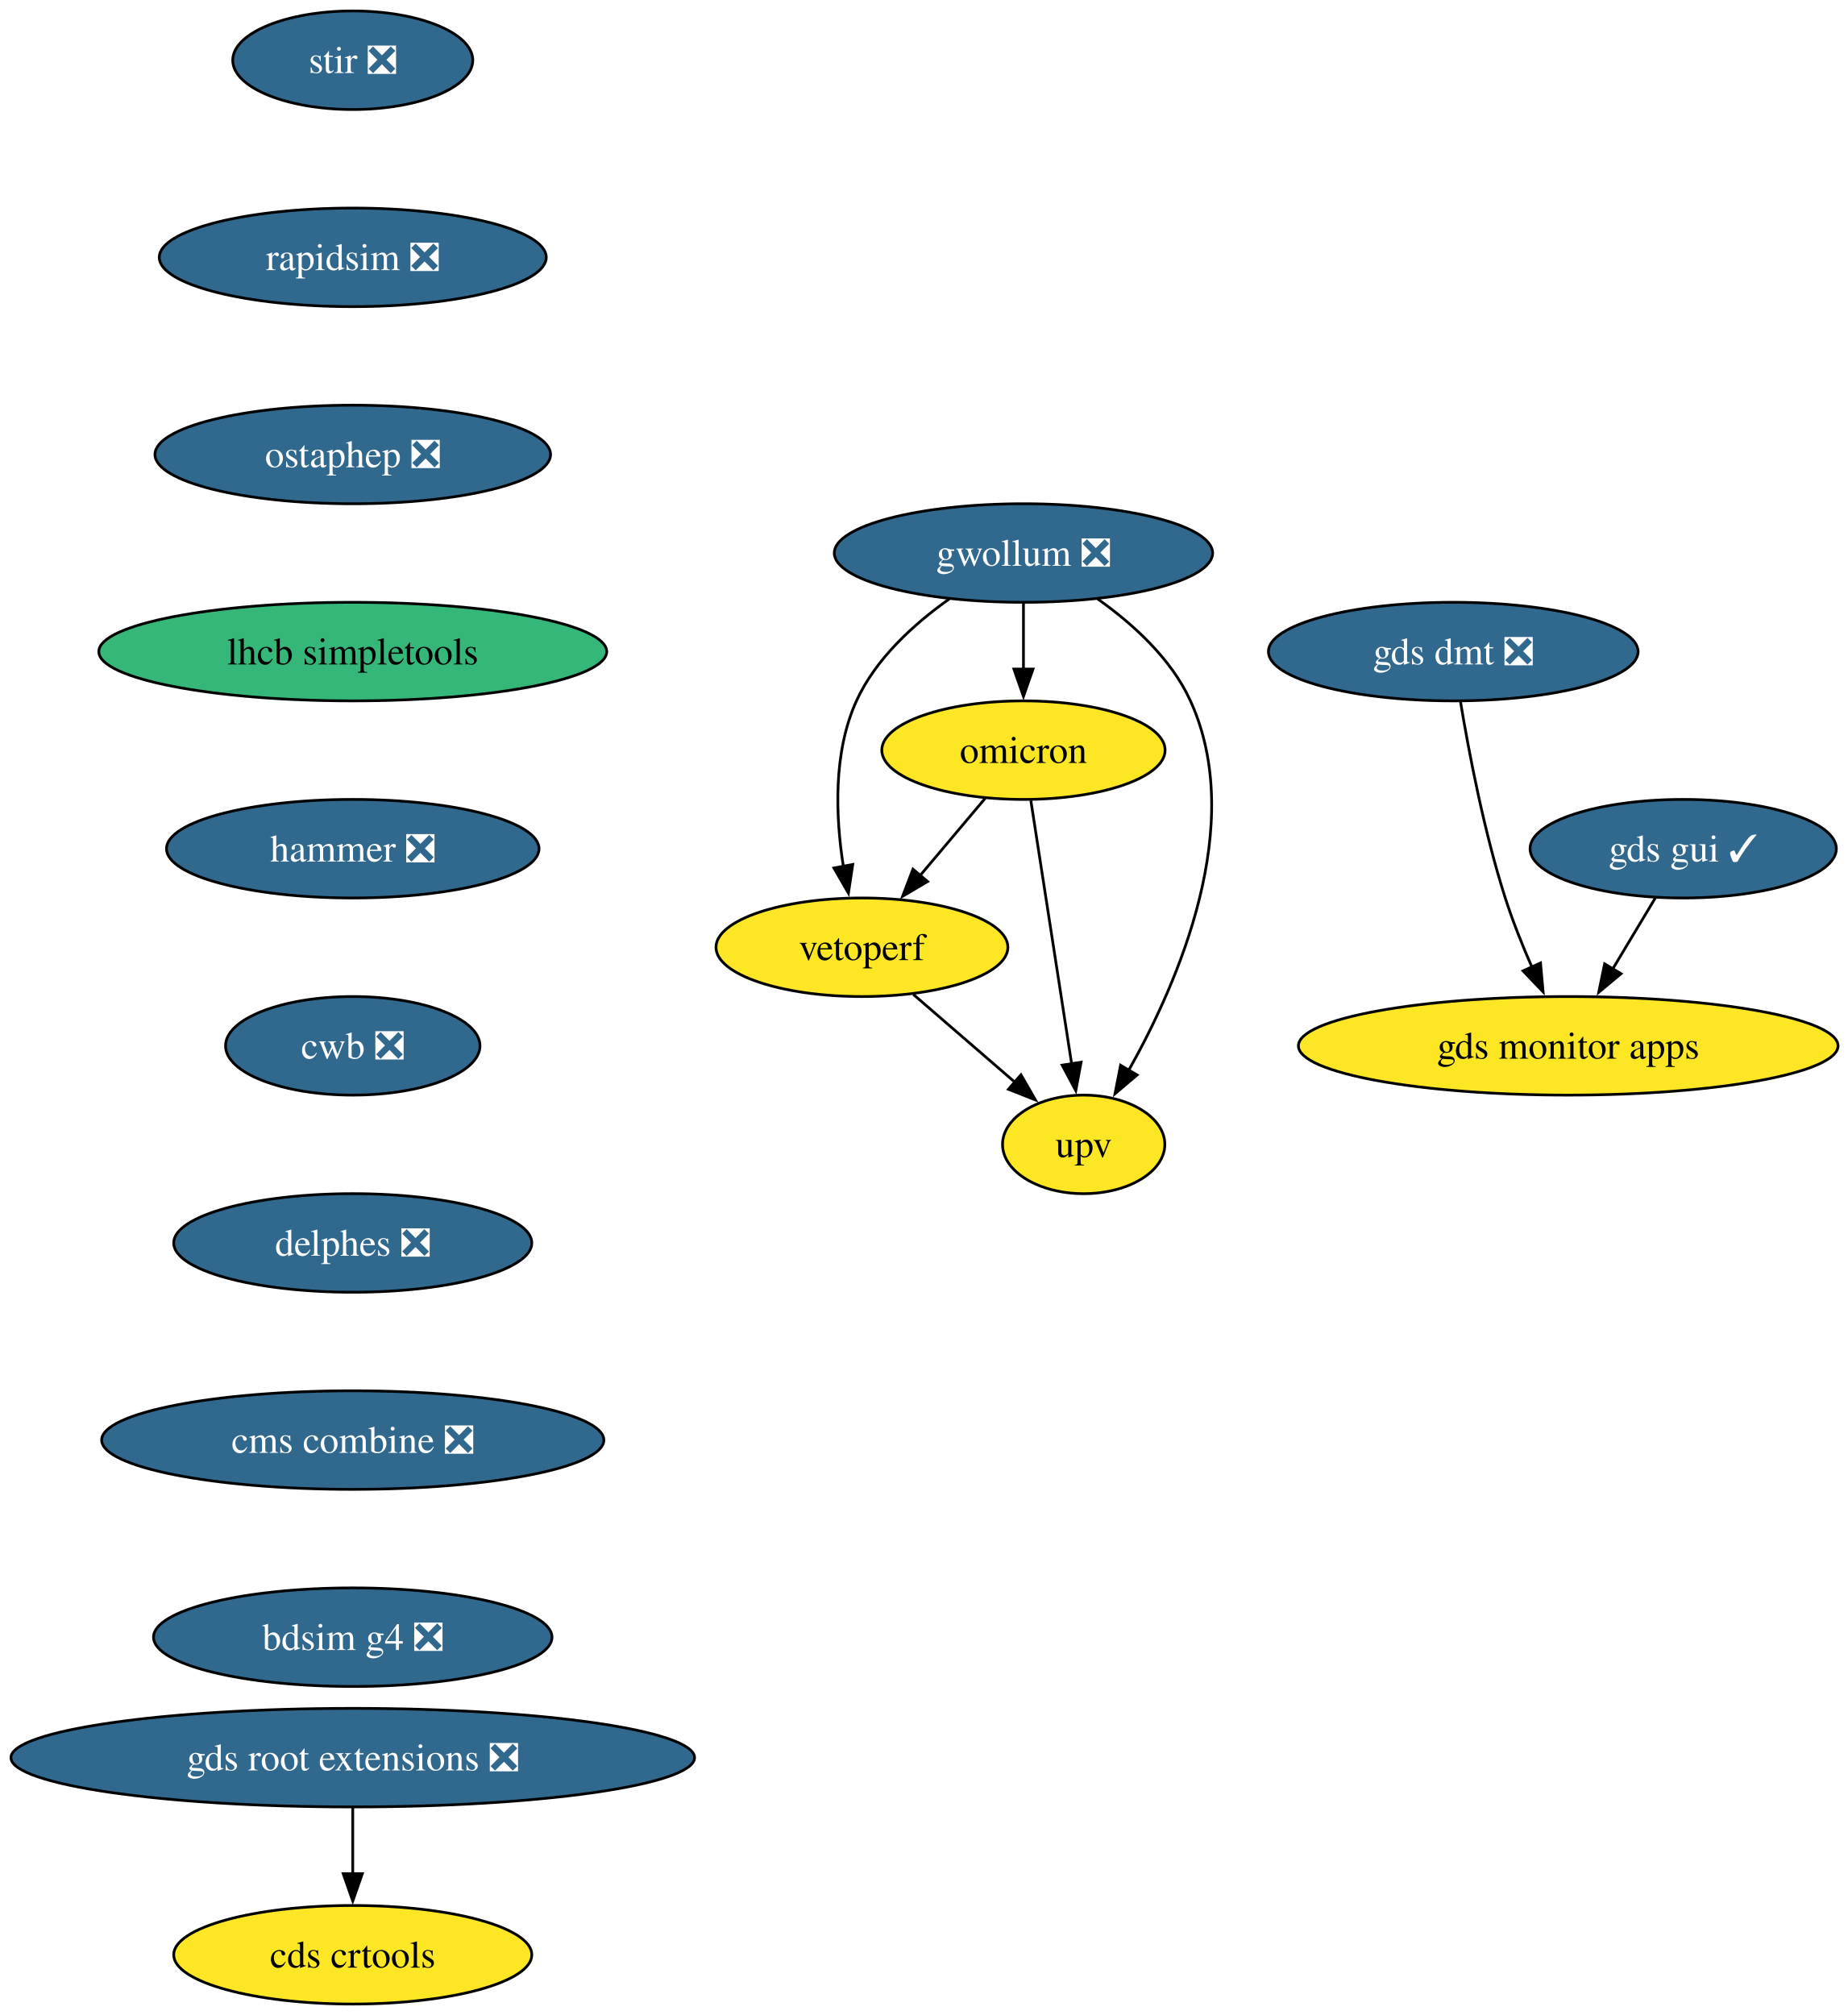
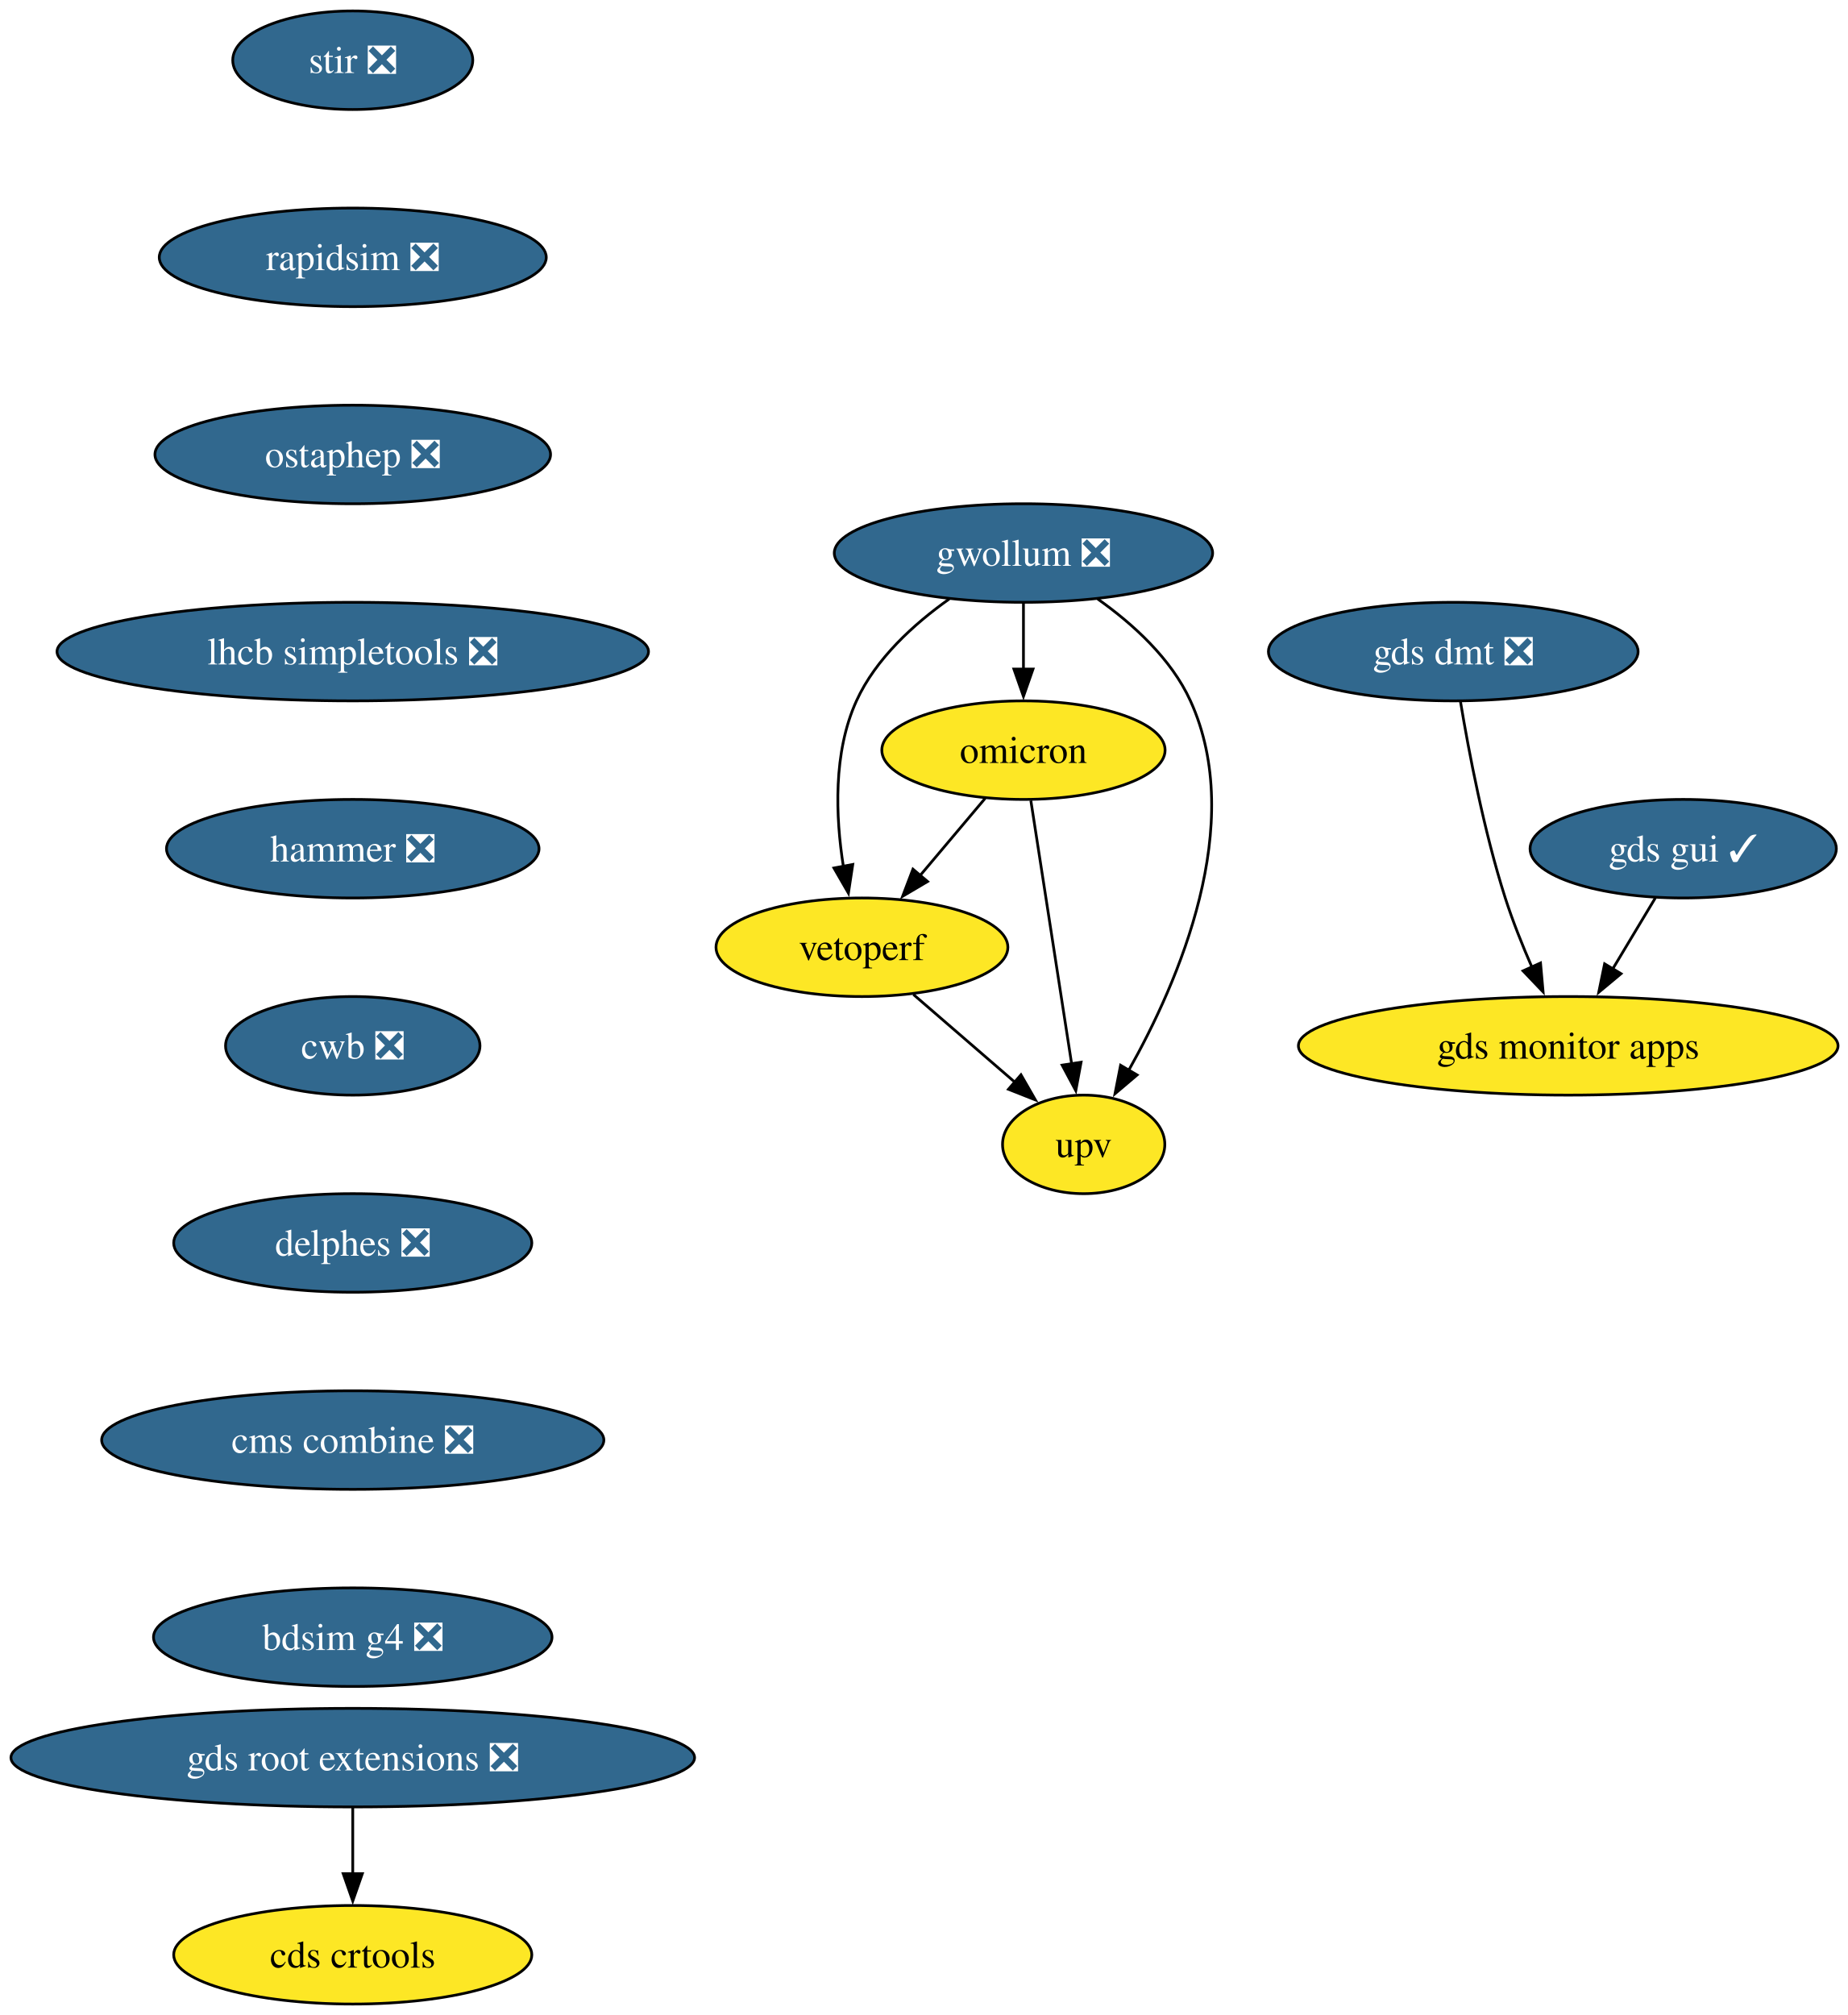
<svg xmlns="http://www.w3.org/2000/svg" xmlns:xlink="http://www.w3.org/1999/xlink" width="675pt" height="736pt" viewBox="0.00 0.00 675.00 736.00">
  <g id="graph0" class="graph" transform="scale(1 1) rotate(0) translate(4 732)">
    <polygon fill="white" stroke="none" points="-4,4 -4,-732 671.42,-732 671.42,4 -4,4" />
    <g id="node1" class="node">
      <g id="a_node1">
        <a xlink:href="https://github.com/conda-forge/stir-feedstock/pull/136" xlink:title="stir ❎">
          <ellipse fill="#31688e" stroke="black" cx="124.86" cy="-710" rx="43.84" ry="18" />
          <text xml:space="preserve" text-anchor="middle" x="124.86" y="-705.33" font-family="Times,serif" font-size="14.00" fill="white">stir ❎</text>
        </a>
      </g>
    </g>
    <g id="node2" class="node">
      <g id="a_node2">
        <a xlink:href="https://github.com/conda-forge/rapidsim-feedstock/pull/32" xlink:title="rapidsim ❎">
          <ellipse fill="#31688e" stroke="black" cx="124.86" cy="-638" rx="70.68" ry="18" />
          <text xml:space="preserve" text-anchor="middle" x="124.86" y="-633.33" font-family="Times,serif" font-size="14.00" fill="white">rapidsim ❎</text>
        </a>
      </g>
    </g>
    <g id="node3" class="node">
      <g id="a_node3">
        <a xlink:href="https://github.com/conda-forge/ostaphep-feedstock/pull/185" xlink:title="ostaphep ❎">
          <ellipse fill="#31688e" stroke="black" cx="124.86" cy="-566" rx="72.25" ry="18" />
          <text xml:space="preserve" text-anchor="middle" x="124.86" y="-561.33" font-family="Times,serif" font-size="14.00" fill="white">ostaphep ❎</text>
        </a>
      </g>
    </g>
    <g id="node4" class="node">
      <g id="a_node4">
-         <a xlink:href="https://github.com/conda-forge/lhcb-simpletools-feedstock" xlink:title="lhcb simpletools">
-           <ellipse fill="#35b779" stroke="black" cx="124.86" cy="-494" rx="92.77" ry="18" />
-           <text xml:space="preserve" text-anchor="middle" x="124.86" y="-489.32" font-family="Times,serif" font-size="14.00">lhcb simpletools</text>
+         <a xlink:href="https://github.com/conda-forge/lhcb-simpletools-feedstock/pull/40" xlink:title="lhcb simpletools ❎">
+           <ellipse fill="#31688e" stroke="black" cx="124.86" cy="-494" rx="108.03" ry="18" />
+           <text xml:space="preserve" text-anchor="middle" x="124.86" y="-489.32" font-family="Times,serif" font-size="14.00" fill="white">lhcb simpletools ❎</text>
        </a>
      </g>
    </g>
    <g id="node5" class="node">
      <g id="a_node5">
        <a xlink:href="https://github.com/conda-forge/hammer-feedstock/pull/57" xlink:title="hammer ❎">
          <ellipse fill="#31688e" stroke="black" cx="124.86" cy="-422" rx="68.04" ry="18" />
          <text xml:space="preserve" text-anchor="middle" x="124.86" y="-417.32" font-family="Times,serif" font-size="14.00" fill="white">hammer ❎</text>
        </a>
      </g>
    </g>
    <g id="node10" class="node">
      <g id="a_node10">
        <a xlink:href="https://github.com/conda-forge/cwb-feedstock/pull/33" xlink:title="cwb ❎">
          <ellipse fill="#31688e" stroke="black" cx="124.86" cy="-350" rx="46.47" ry="18" />
          <text xml:space="preserve" text-anchor="middle" x="124.86" y="-345.32" font-family="Times,serif" font-size="14.00" fill="white">cwb ❎</text>
        </a>
      </g>
    </g>
    <g id="node6" class="node">
      <g id="a_node6">
        <a xlink:href="https://github.com/conda-forge/gwollum-feedstock/pull/70" xlink:title="gwollum ❎">
          <ellipse fill="#31688e" stroke="black" cx="369.86" cy="-530" rx="69.1" ry="18" />
          <text xml:space="preserve" text-anchor="middle" x="369.86" y="-525.33" font-family="Times,serif" font-size="14.00" fill="white">gwollum ❎</text>
        </a>
      </g>
    </g>
    <g id="node7" class="node">
      <g id="a_node7">
        <a xlink:href="https://github.com/conda-forge/omicron-feedstock" xlink:title="omicron">
          <ellipse fill="#fde725" stroke="black" cx="369.86" cy="-458" rx="51.74" ry="18" />
          <text xml:space="preserve" text-anchor="middle" x="369.86" y="-453.32" font-family="Times,serif" font-size="14.00">omicron</text>
        </a>
      </g>
    </g>
    <g id="edge5" class="edge">
      <path fill="none" stroke="black" d="M369.86,-511.7C369.86,-504.41 369.86,-495.73 369.86,-487.54" />
      <polygon fill="black" stroke="black" points="373.36,-487.62 369.86,-477.62 366.36,-487.62 373.36,-487.62" />
    </g>
    <g id="node8" class="node">
      <g id="a_node8">
        <a xlink:href="https://github.com/conda-forge/vetoperf-feedstock" xlink:title="vetoperf">
          <ellipse fill="#fde725" stroke="black" cx="310.86" cy="-386" rx="53.31" ry="18" />
          <text xml:space="preserve" text-anchor="middle" x="310.86" y="-381.32" font-family="Times,serif" font-size="14.00">vetoperf</text>
        </a>
      </g>
    </g>
    <g id="edge6" class="edge">
      <path fill="none" stroke="black" d="M342.74,-513.21C329.92,-504.13 315.9,-491.45 308.86,-476 300.28,-457.17 301.22,-433.69 304.07,-415.58" />
      <polygon fill="black" stroke="black" points="307.51,-416.25 305.92,-405.77 300.63,-414.95 307.51,-416.25" />
    </g>
    <g id="node9" class="node">
      <g id="a_node9">
        <a xlink:href="https://github.com/conda-forge/upv-feedstock" xlink:title="upv">
          <ellipse fill="#fde725" stroke="black" cx="391.86" cy="-314" rx="29.64" ry="18" />
          <text xml:space="preserve" text-anchor="middle" x="391.86" y="-309.32" font-family="Times,serif" font-size="14.00">upv</text>
        </a>
      </g>
    </g>
    <g id="edge7" class="edge">
      <path fill="none" stroke="black" d="M396.99,-513.21C409.81,-504.13 423.82,-491.45 430.86,-476 451.42,-430.9 426.62,-373.55 408.22,-340.89" />
      <polygon fill="black" stroke="black" points="411.38,-339.36 403.3,-332.51 405.34,-342.9 411.38,-339.36" />
    </g>
    <g id="edge8" class="edge">
      <path fill="none" stroke="black" d="M355.88,-440.41C348.75,-431.95 339.94,-421.49 332,-412.08" />
      <polygon fill="black" stroke="black" points="334.84,-410.02 325.72,-404.63 329.49,-414.53 334.84,-410.02" />
    </g>
    <g id="edge9" class="edge">
      <path fill="none" stroke="black" d="M372.56,-439.59C376.28,-415.61 383.01,-372.14 387.46,-343.42" />
      <polygon fill="black" stroke="black" points="390.91,-344.02 388.98,-333.61 383.99,-342.95 390.91,-344.02" />
    </g>
    <g id="edge10" class="edge">
      <path fill="none" stroke="black" d="M329.65,-368.76C340.67,-359.24 354.74,-347.08 366.71,-336.73" />
      <polygon fill="black" stroke="black" points="368.95,-339.43 374.23,-330.24 364.37,-334.13 368.95,-339.43" />
    </g>
    <g id="node15" class="node">
      <g id="a_node15">
        <a xlink:href="https://github.com/conda-forge/delphes-feedstock/pull/12" xlink:title="delphes ❎">
          <ellipse fill="#31688e" stroke="black" cx="124.86" cy="-278" rx="65.41" ry="18" />
          <text xml:space="preserve" text-anchor="middle" x="124.86" y="-273.32" font-family="Times,serif" font-size="14.00" fill="white">delphes ❎</text>
        </a>
      </g>
    </g>
    <g id="node11" class="node">
      <g id="a_node11">
        <a xlink:href="https://github.com/conda-forge/gds-root-extensions-feedstock/pull/38" xlink:title="gds root extensions ❎">
          <ellipse fill="#31688e" stroke="black" cx="124.86" cy="-90" rx="124.86" ry="18" />
          <text xml:space="preserve" text-anchor="middle" x="124.86" y="-85.33" font-family="Times,serif" font-size="14.00" fill="white">gds root extensions ❎</text>
        </a>
      </g>
    </g>
    <g id="node12" class="node">
      <g id="a_node12">
        <a xlink:href="https://github.com/conda-forge/cds-crtools-feedstock" xlink:title="cds crtools">
          <ellipse fill="#fde725" stroke="black" cx="124.86" cy="-18" rx="65.41" ry="18" />
          <text xml:space="preserve" text-anchor="middle" x="124.86" y="-13.32" font-family="Times,serif" font-size="14.00">cds crtools</text>
        </a>
      </g>
    </g>
    <g id="edge12" class="edge">
      <path fill="none" stroke="black" d="M124.86,-71.7C124.86,-64.41 124.86,-55.73 124.86,-47.54" />
      <polygon fill="black" stroke="black" points="128.36,-47.62 124.86,-37.62 121.36,-47.62 128.36,-47.62" />
    </g>
    <g id="node13" class="node">
      <g id="a_node13">
        <a xlink:href="https://github.com/conda-forge/gds-gui-feedstock/pull/30" xlink:title="gds gui ✓">
          <ellipse fill="#31688e" stroke="black" cx="610.86" cy="-422" rx="55.94" ry="18" />
          <text xml:space="preserve" text-anchor="middle" x="610.86" y="-417.32" font-family="Times,serif" font-size="14.00" fill="white">gds gui ✓</text>
        </a>
      </g>
    </g>
    <g id="node14" class="node">
      <g id="a_node14">
        <a xlink:href="https://github.com/conda-forge/gds-monitor-apps-feedstock" xlink:title="gds monitor apps">
          <ellipse fill="#fde725" stroke="black" cx="568.86" cy="-350" rx="98.56" ry="18" />
          <text xml:space="preserve" text-anchor="middle" x="568.86" y="-345.32" font-family="Times,serif" font-size="14.00">gds monitor apps</text>
        </a>
      </g>
    </g>
    <g id="edge13" class="edge">
      <path fill="none" stroke="black" d="M600.7,-404.05C596.02,-396.26 590.36,-386.82 585.11,-378.08" />
      <polygon fill="black" stroke="black" points="588.15,-376.35 580.01,-369.57 582.15,-379.95 588.15,-376.35" />
    </g>
    <g id="node17" class="node">
      <g id="a_node17">
        <a xlink:href="https://github.com/conda-forge/cms-combine-feedstock/pull/22" xlink:title="cms combine ❎">
          <ellipse fill="#31688e" stroke="black" cx="124.86" cy="-206" rx="91.72" ry="18" />
          <text xml:space="preserve" text-anchor="middle" x="124.86" y="-201.33" font-family="Times,serif" font-size="14.00" fill="white">cms combine ❎</text>
        </a>
      </g>
    </g>
    <g id="node16" class="node">
      <g id="a_node16">
        <a xlink:href="https://github.com/conda-forge/gds-dmt-feedstock/pull/12" xlink:title="gds dmt ❎">
          <ellipse fill="#31688e" stroke="black" cx="526.86" cy="-494" rx="67.52" ry="18" />
          <text xml:space="preserve" text-anchor="middle" x="526.86" y="-489.32" font-family="Times,serif" font-size="14.00" fill="white">gds dmt ❎</text>
        </a>
      </g>
    </g>
    <g id="edge15" class="edge">
      <path fill="none" stroke="black" d="M529.51,-475.67C532.52,-457.54 538.06,-428.38 545.86,-404 548.56,-395.59 552.11,-386.7 555.63,-378.66" />
      <polygon fill="black" stroke="black" points="558.74,-380.26 559.68,-369.71 552.36,-377.38 558.74,-380.26" />
    </g>
    <g id="node18" class="node">
      <g id="a_node18">
        <a xlink:href="https://github.com/conda-forge/bdsim-g4-feedstock/pull/9" xlink:title="bdsim g4 ❎">
          <ellipse fill="#31688e" stroke="black" cx="124.86" cy="-134" rx="72.78" ry="18" />
          <text xml:space="preserve" text-anchor="middle" x="124.86" y="-129.32" font-family="Times,serif" font-size="14.00" fill="white">bdsim g4 ❎</text>
        </a>
      </g>
    </g>
  </g>
</svg>
